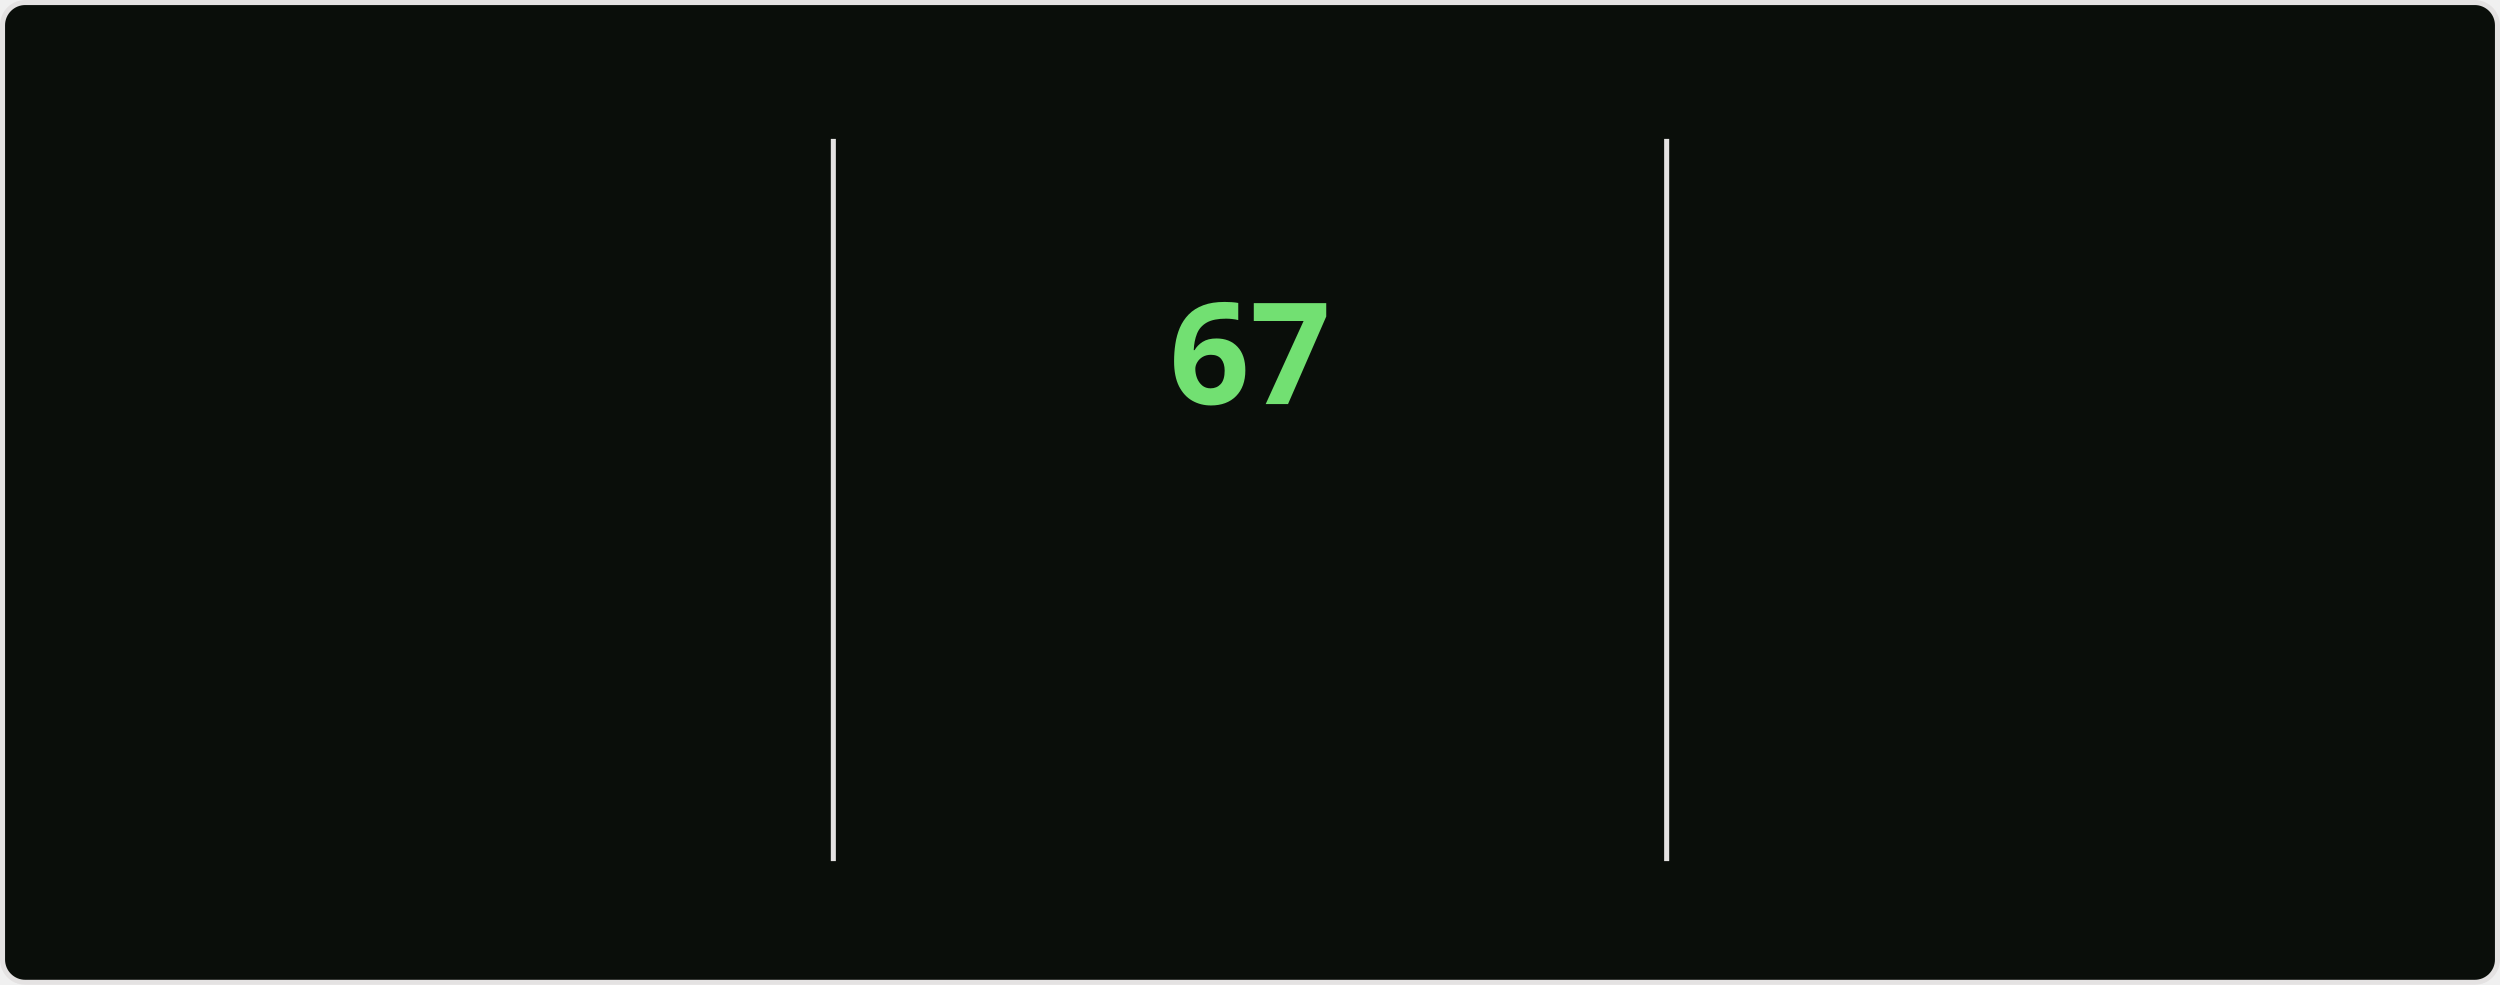
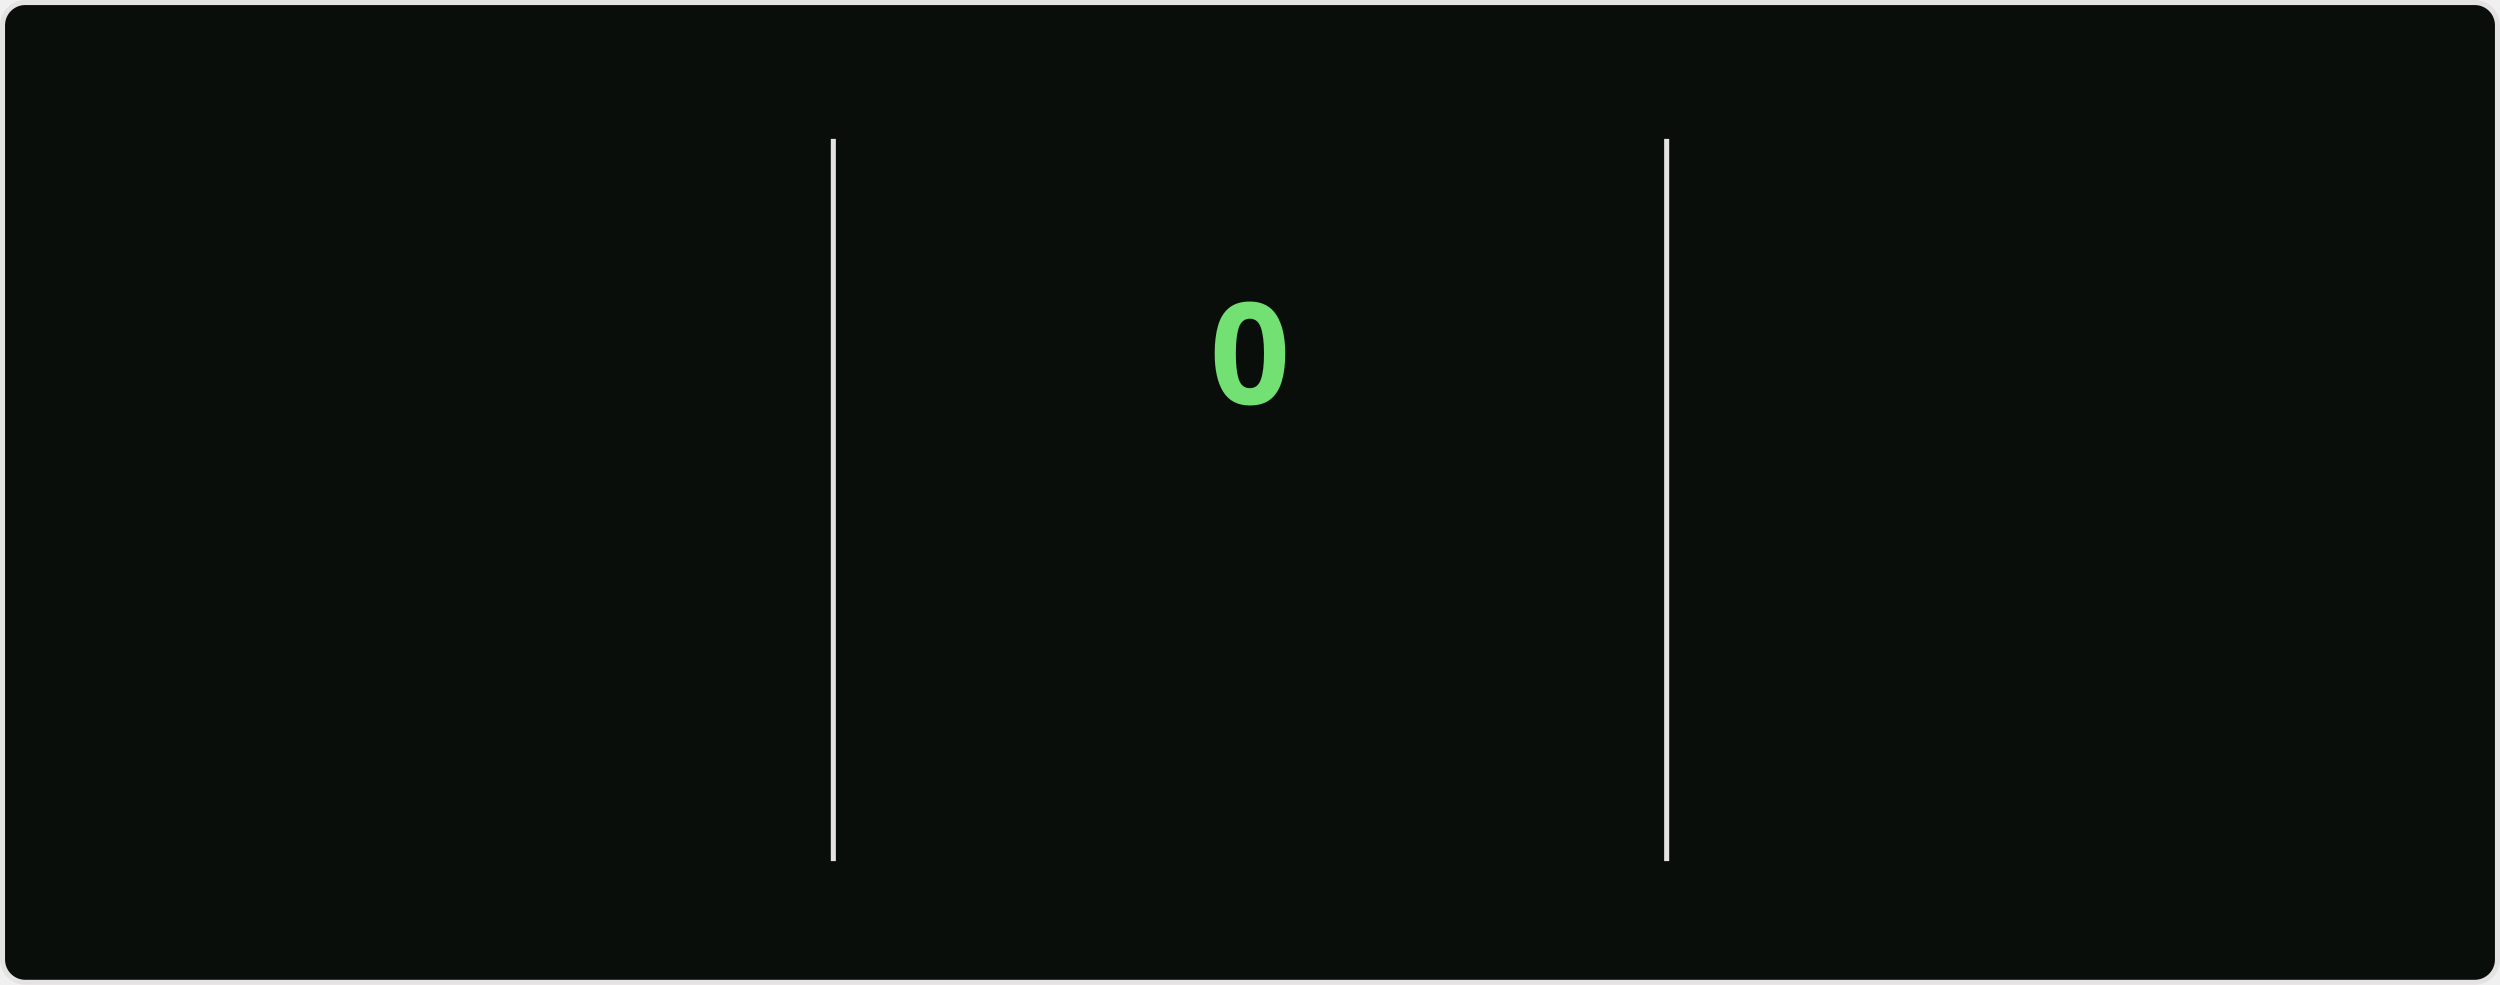
<svg xmlns="http://www.w3.org/2000/svg" style="isolation: isolate" viewBox="0 0 495 195" width="495px" height="195px" direction="ltr">
  <style>
    @keyframes currstreak {
      0% { font-size: 3px; opacity: 0.2; }
      80% { font-size: 34px; opacity: 1; }
      100% { font-size: 28px; opacity: 1; }
    }
    @keyframes fadein {
      0% { opacity: 0; }
      100% { opacity: 1; }
    }
    .big-number {
      font-family: "Segoe UI", Ubuntu, sans-serif;
      font-weight: 700;
      font-size: 28px;
      fill: #bfd5b5;
    }
    .label {
      font-family: "Segoe UI", Ubuntu, sans-serif;
      font-weight: 400;
      font-size: 14px;
      fill: #bfd5b5;
    }
    .range-text {
      font-family: "Segoe UI", Ubuntu, sans-serif;
      font-weight: 400;
      font-size: 12px;
      fill: #8db87a;
    }
    .current-streak-num {
      font-family: "Segoe UI", Ubuntu, sans-serif;
      font-weight: 700;
      font-size: 28px;
      fill: #72e072;
    }</style>
  <defs>
    <clipPath id="outer_rectangle">
      <rect width="495" height="195" rx="4.5" />
    </clipPath>
    <mask id="mask_out_ring_behind_fire">
      <rect width="495" height="195" fill="white" />
      <ellipse id="mask-ellipse" cx="247.5" cy="32" rx="13" ry="18" fill="black" />
    </mask>
  </defs>
  <g clip-path="url(#outer_rectangle)">
    <g style="isolation: isolate">
      <rect fill="#0a0e0a" rx="4.5" x="0.5" y="0.5" width="494" height="194" stroke="#e4e2e2" />
    </g>
    <g style="isolation: isolate">
      <line x1="165" y1="28" x2="165" y2="170" vector-effect="non-scaling-stroke" stroke-width="1" stroke="#e4e2e2" stroke-linejoin="miter" stroke-linecap="square" stroke-miterlimit="3" />
      <line x1="330" y1="28" x2="330" y2="170" vector-effect="non-scaling-stroke" stroke-width="1" stroke="#e4e2e2" stroke-linejoin="miter" stroke-linecap="square" stroke-miterlimit="3" />
    </g>
    <g style="isolation: isolate">
      <g transform="translate(82.5, 48)">
        <text x="0" y="32" stroke-width="0" text-anchor="middle" class="big-number" style="opacity: 0; animation: fadein 0.5s linear forwards 0.6s">
            5.9K
          </text>
      </g>
      <g transform="translate(82.5, 84)">
        <text x="0" y="32" stroke-width="0" text-anchor="middle" class="label" style="opacity: 0; animation: fadein 0.5s linear forwards 0.7s">
            Total Contributions
          </text>
      </g>
      <g transform="translate(82.5, 114)">
        <text x="0" y="32" stroke-width="0" text-anchor="middle" class="range-text" style="opacity: 0; animation: fadein 0.5s linear forwards 0.8s">
            Sep 14 - Present
          </text>
      </g>
    </g>
    <g style="isolation: isolate">
      <g mask="url(#mask_out_ring_behind_fire)">
        <circle cx="247.5" cy="71" r="40" fill="none" stroke="#bfd5b5" stroke-width="5" style="opacity: 0; animation: fadein 0.5s linear forwards 0.4s" />
      </g>
      <g transform="translate(247.5, 19.5)" stroke-opacity="0" style="opacity: 0; animation: fadein 0.5s linear forwards 0.6s">
        <path d="M -12 -0.5 L 15 -0.5 L 15 23.5 L -12 23.5 L -12 -0.5 Z" fill="none" />
        <path d="M 1.5 0.67 C 1.5 0.67 2.24 3.32 2.24 5.47 C 2.24 7.53 0.89 9.2 -1.17 9.2 C -3.23 9.2 -4.79 7.53 -4.79 5.47 L -4.76 5.11 C -6.78 7.51 -8 10.62 -8 13.99 C -8 18.41 -4.42 22 0 22 C 4.42 22 8 18.41 8 13.99 C 8 8.6 5.41 3.79 1.5 0.67 Z M -0.29 19 C -2.07 19 -3.51 17.6 -3.51 15.86 C -3.51 14.24 -2.46 13.1 -0.7 12.74 C 1.07 12.38 2.9 11.53 3.92 10.16 C 4.31 11.45 4.51 12.81 4.51 14.2 C 4.51 16.85 2.36 19 -0.29 19 Z" fill="#bfd5b5" stroke-opacity="0" />
      </g>
      <g transform="translate(247.5, 48)">
        <text x="0" y="32" stroke-width="0" text-anchor="middle" class="current-streak-num" style="animation: currstreak 0.6s linear forwards">
-             67
+             0
          </text>
      </g>
      <g transform="translate(247.5, 108)">
        <text x="0" y="32" stroke-width="0" text-anchor="middle" class="label" style="opacity: 0; animation: fadein 0.5s linear forwards 0.9s">
            Current Streak
          </text>
      </g>
      <g transform="translate(247.5, 145)">
        <text x="0" y="21" stroke-width="0" text-anchor="middle" class="range-text" style="opacity: 0; animation: fadein 0.5s linear forwards 0.9s">
-             Jul 12 - Sep 16
+             0 days
          </text>
      </g>
    </g>
    <g style="isolation: isolate">
      <g transform="translate(412.5, 48)">
        <text x="0" y="32" stroke-width="0" text-anchor="middle" class="big-number" style="opacity: 0; animation: fadein 0.5s linear forwards 1.2s">
            67
          </text>
      </g>
      <g transform="translate(412.5, 84)">
        <text x="0" y="32" stroke-width="0" text-anchor="middle" class="label" style="opacity: 0; animation: fadein 0.5s linear forwards 1.3s">
            Longest Streak
          </text>
      </g>
      <g transform="translate(412.5, 114)">
        <text x="0" y="32" stroke-width="0" text-anchor="middle" class="range-text" style="opacity: 0; animation: fadein 0.5s linear forwards 1.4s">
            Jul 12 - Sep 16
          </text>
      </g>
    </g>
  </g>
</svg>
